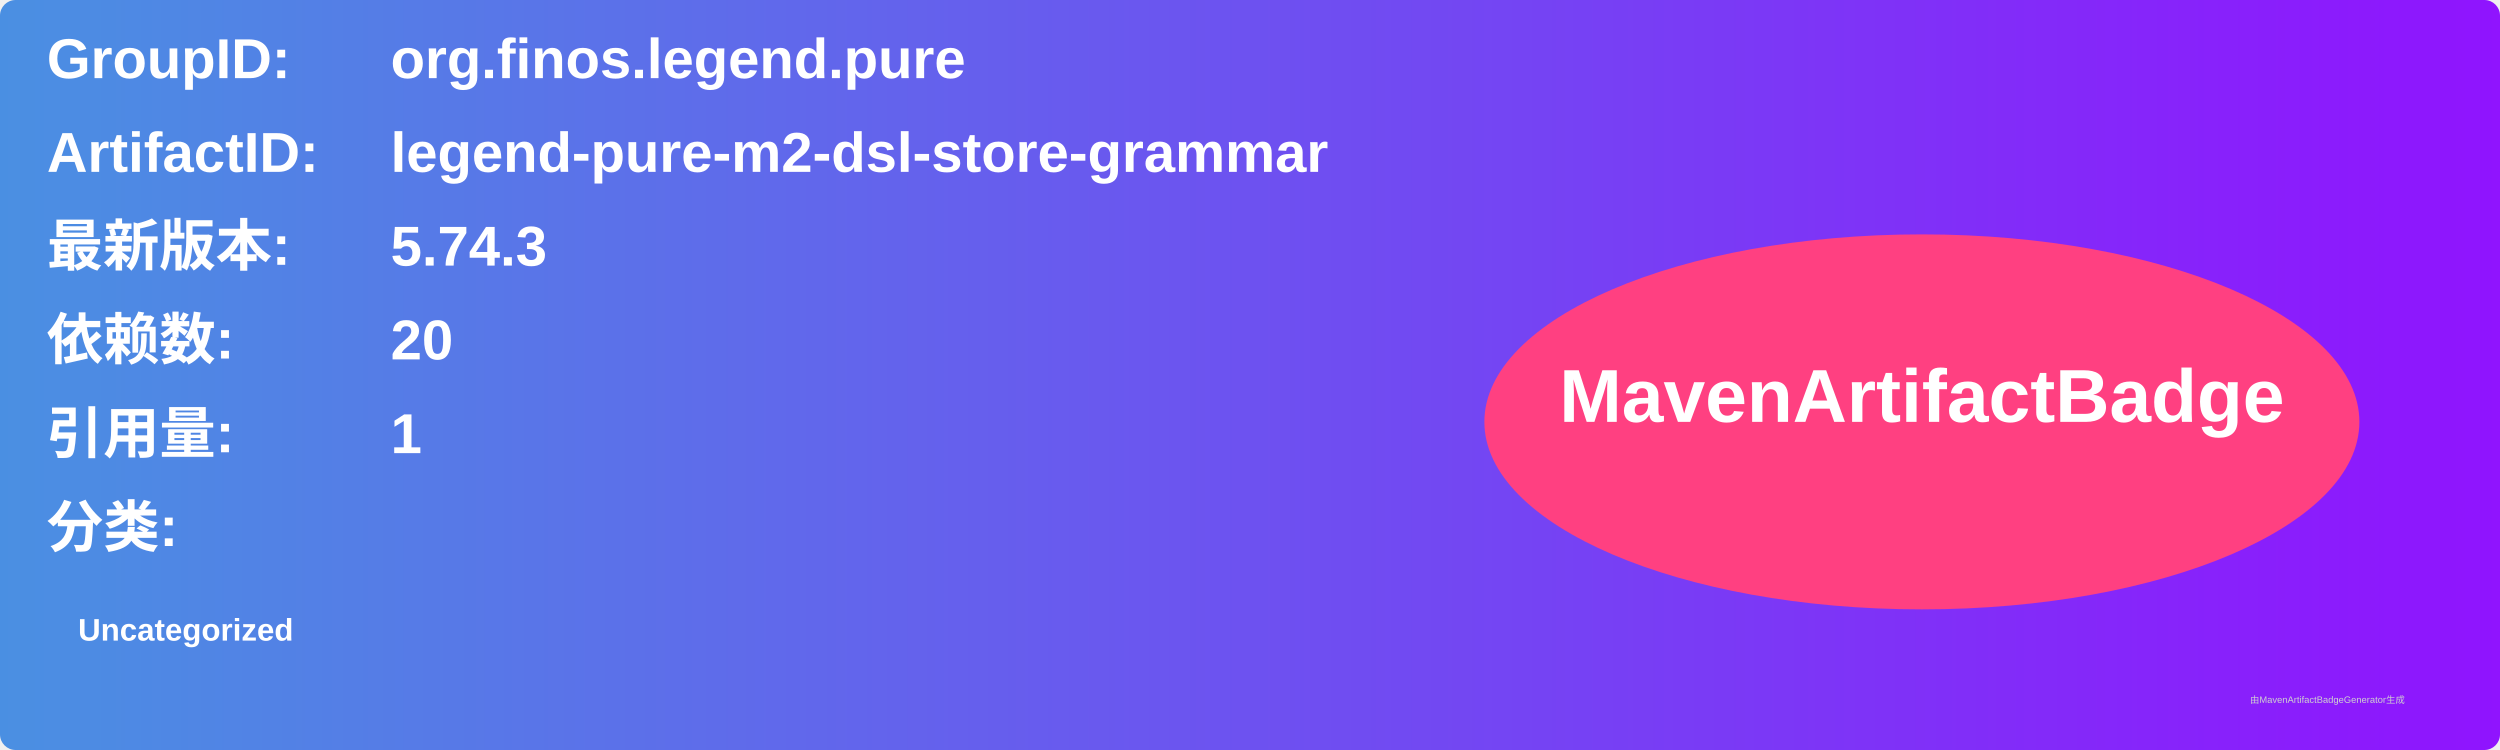
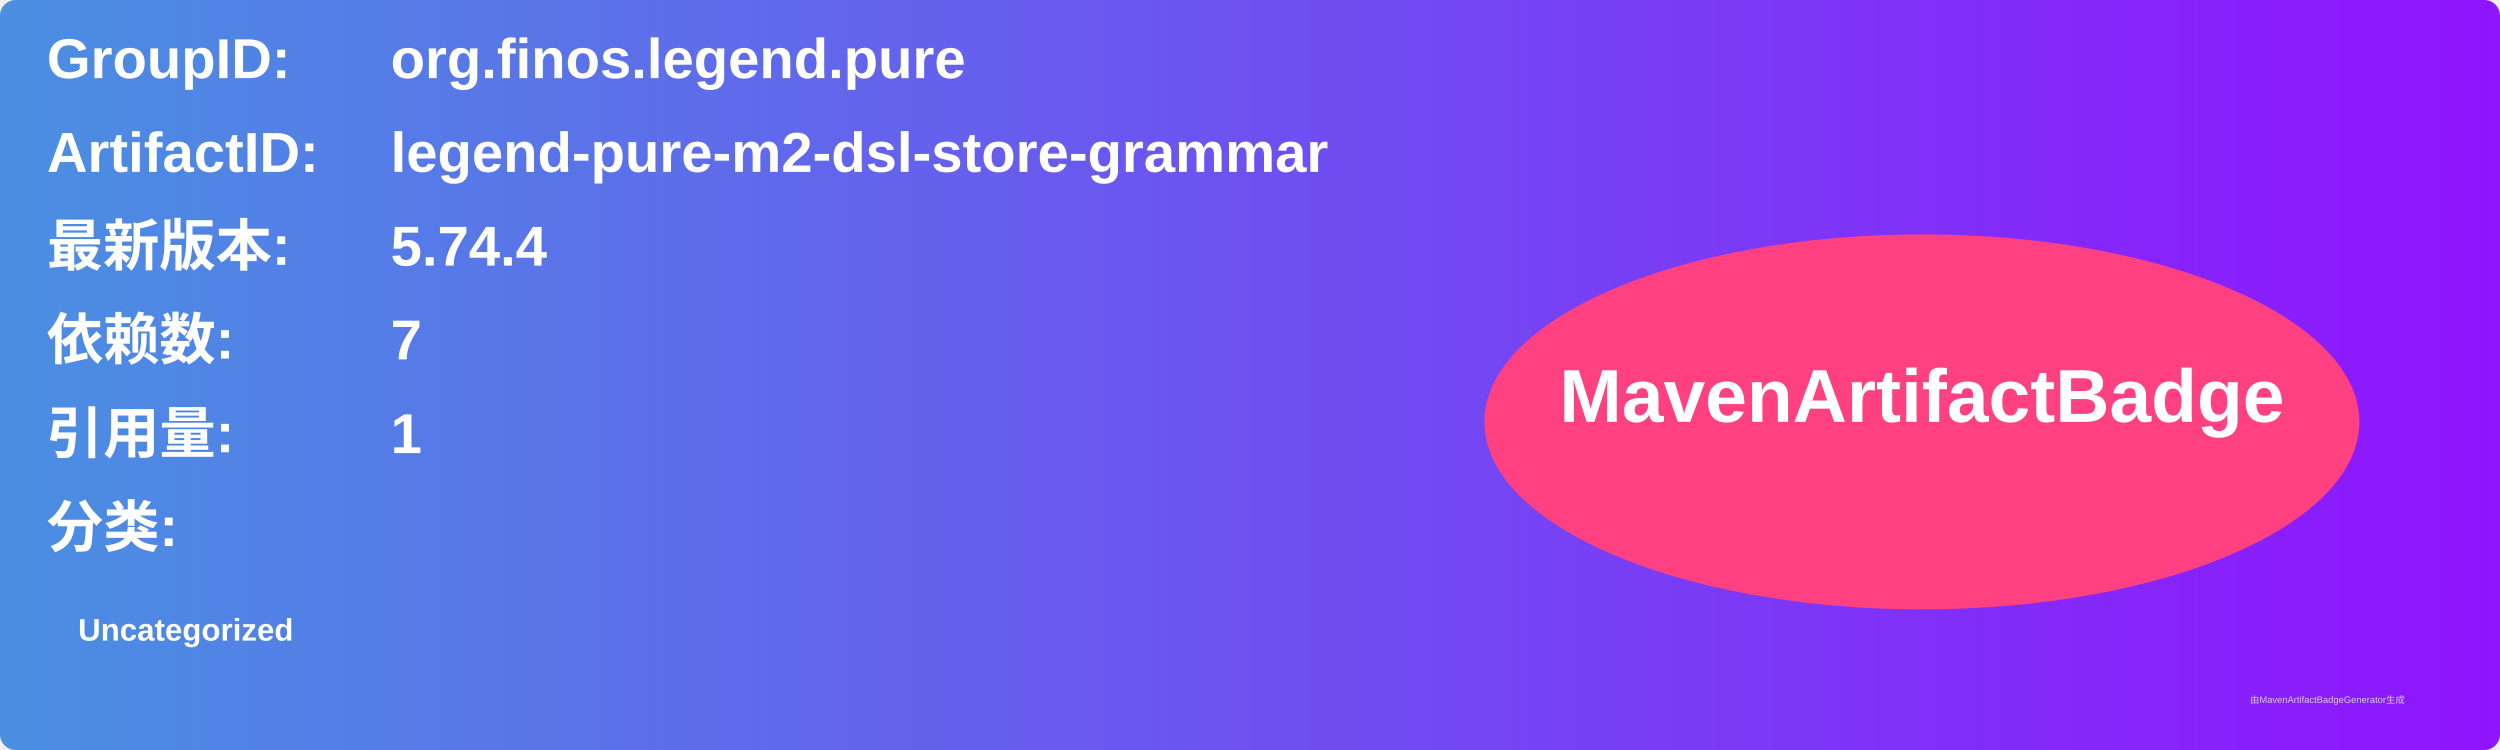
<svg xmlns="http://www.w3.org/2000/svg" width="800" height="240" viewBox="0 0 800 240">
  <linearGradient id="grad" x1="0%" y1="0%" x2="100%" y2="0%">
    <stop offset="0%" stop-color="#4a90e2" />
    <stop offset="100%" stop-color="#9013fe" />
  </linearGradient>
  <rect width="100%" height="100%" rx="5" ry="5" fill="url(#grad)" />
  <g transform="translate(15, 15)">
    <text x="0" y="10" font-family="Arial" font-size="18" fill="white" font-weight="bold" width="260">GroupID:</text>
    <text x="110" y="10" font-family="Arial" font-size="18" fill="white" font-weight="bold" width="460">org.finos.legend.pure</text>
    <text x="0" y="40" font-family="Arial" font-size="18" fill="white" font-weight="bold" width="260">ArtifactID:</text>
    <text x="110" y="40" font-family="Arial" font-size="18" fill="white" font-weight="bold" width="460">legend-pure-m2-dsl-store-grammar</text>
    <text x="0" y="70" font-family="Arial" font-size="18" fill="white" font-weight="bold">最新版本:</text>
    <text x="110" y="70" font-family="Arial" font-size="18" fill="white" font-weight="bold">
-       <tspan font-weight="bold">5.74.3</tspan>
+       <tspan font-weight="bold">5.74.4</tspan>
    </text>
    <text x="0" y="100" font-family="Arial" font-size="18" fill="white" font-weight="bold">依赖数: </text>
    <text x="110" y="100" font-family="Arial" font-size="18" fill="white">
-       <tspan font-weight="bold">20</tspan>
+       <tspan font-weight="bold">7</tspan>
    </text>
    <text x="0" y="130" font-family="Arial" font-size="18" fill="white" font-weight="bold">引用量: </text>
    <text x="110" y="130" font-family="Arial" font-size="18" fill="white">
      <tspan font-weight="bold">1</tspan>
    </text>
    <text x="0" y="160" font-family="Arial" font-size="18" fill="white" font-weight="bold">分类:</text>
    <text x="10" y="190" font-family="Arial" font-size="10" fill="white">
      <tspan font-weight="bold">Uncategorized</tspan>
    </text>
    <ellipse cx="600" cy="120" rx="140" ry="60" fill="#ff4081" />
    <text x="600" y="120" text-anchor="middle" font-family="Arial" font-size="24" fill="white" font-weight="bold">MavenArtifactBadge</text>
  </g>
  <text x="720" y="225" font-family="Arial" font-size="3" fill="#d0d0d0">由MavenArtifactBadgeGenerator生成</text>
</svg>
